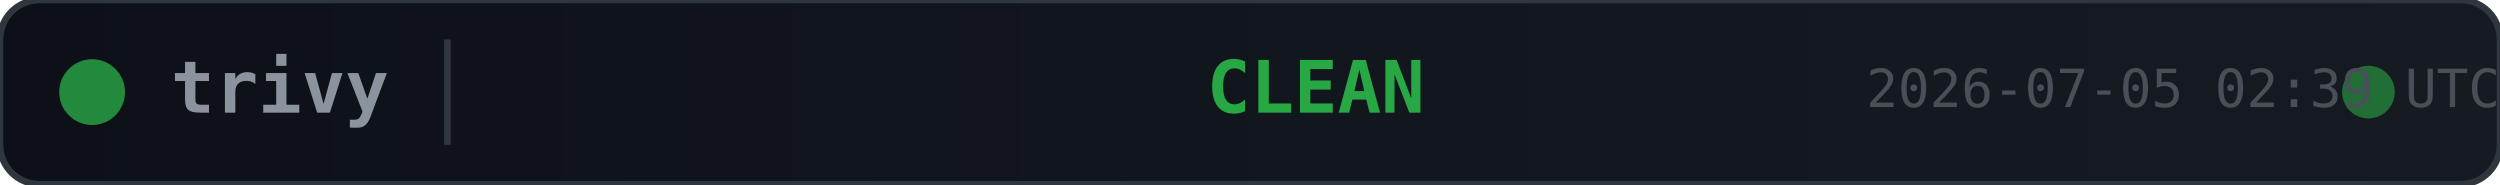
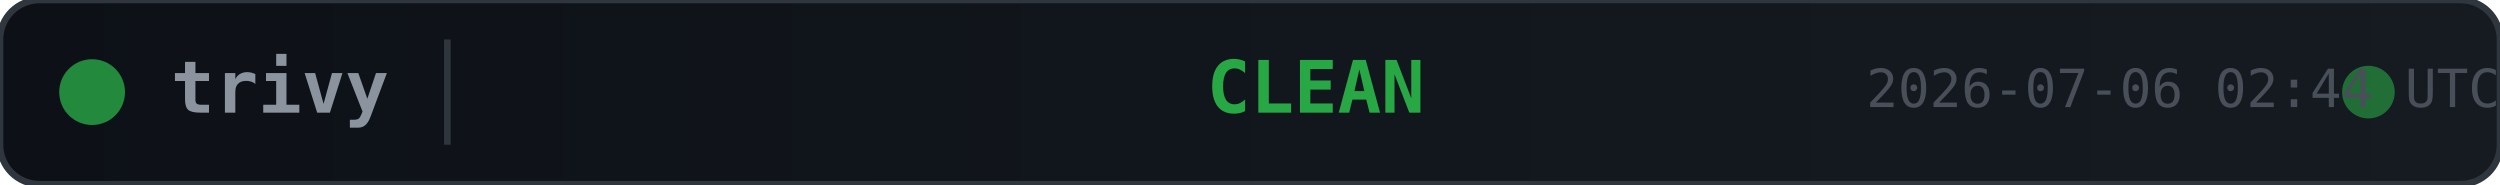
<svg xmlns="http://www.w3.org/2000/svg" width="380" height="28">
  <defs>
    <linearGradient id="bg" x1="0" y1="0" x2="1" y2="0">
      <stop offset="0%" stop-color="#0d1117" />
      <stop offset="100%" stop-color="#161b22" />
    </linearGradient>
  </defs>
  <rect width="380" height="28" rx="6" fill="url(#bg)" stroke="#30363d" stroke-width="1" />
  <circle cx="14" cy="14" r="5" fill="#28a745" opacity="0.8">
    <animate attributeName="opacity" values="0.8;0.4;0.8" dur="2s" repeatCount="indefinite" />
  </circle>
  <text x="26" y="14" fill="#8b949e" font-family="monospace" font-size="11" font-weight="600" dominant-baseline="middle">trivy</text>
  <line x1="68" y1="6" x2="68" y2="22" stroke="#30363d" stroke-width="1" />
  <text x="200" y="14" fill="#28a745" font-family="monospace" font-size="11" font-weight="700" text-anchor="middle" dominant-baseline="middle">CLEAN</text>
  <circle cx="360" cy="14" r="4" fill="#28a745" opacity="0.6">
    <animate attributeName="r" values="4;6;4" dur="1.5s" repeatCount="indefinite" />
    <animate attributeName="opacity" values="0.6;0.2;0.6" dur="1.5s" repeatCount="indefinite" />
  </circle>
-   <text x="380" y="14" fill="#484f58" font-family="monospace" font-size="8" text-anchor="end" dominant-baseline="middle">2026-07-05 02:39 UTC</text>
+   <text x="380" y="14" fill="#484f58" font-family="monospace" font-size="8" text-anchor="end" dominant-baseline="middle">2026-07-06 02:44 UTC</text>
</svg>
